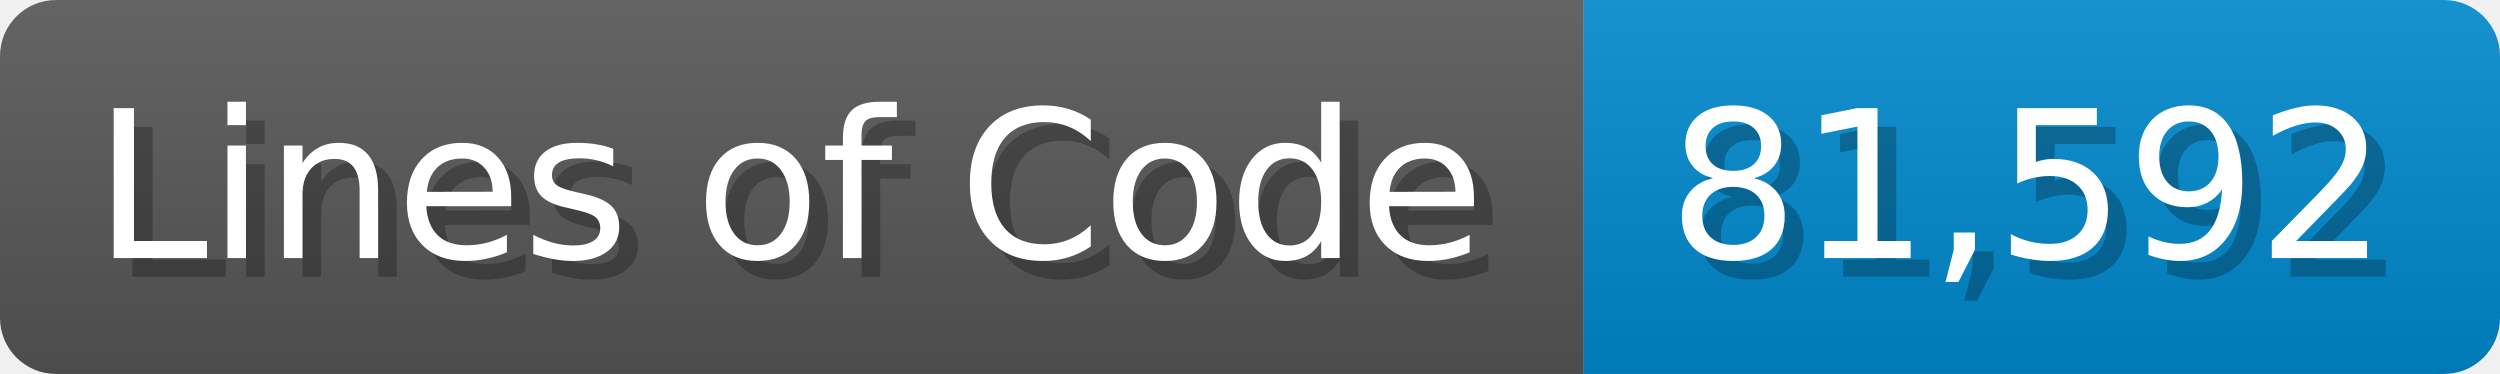
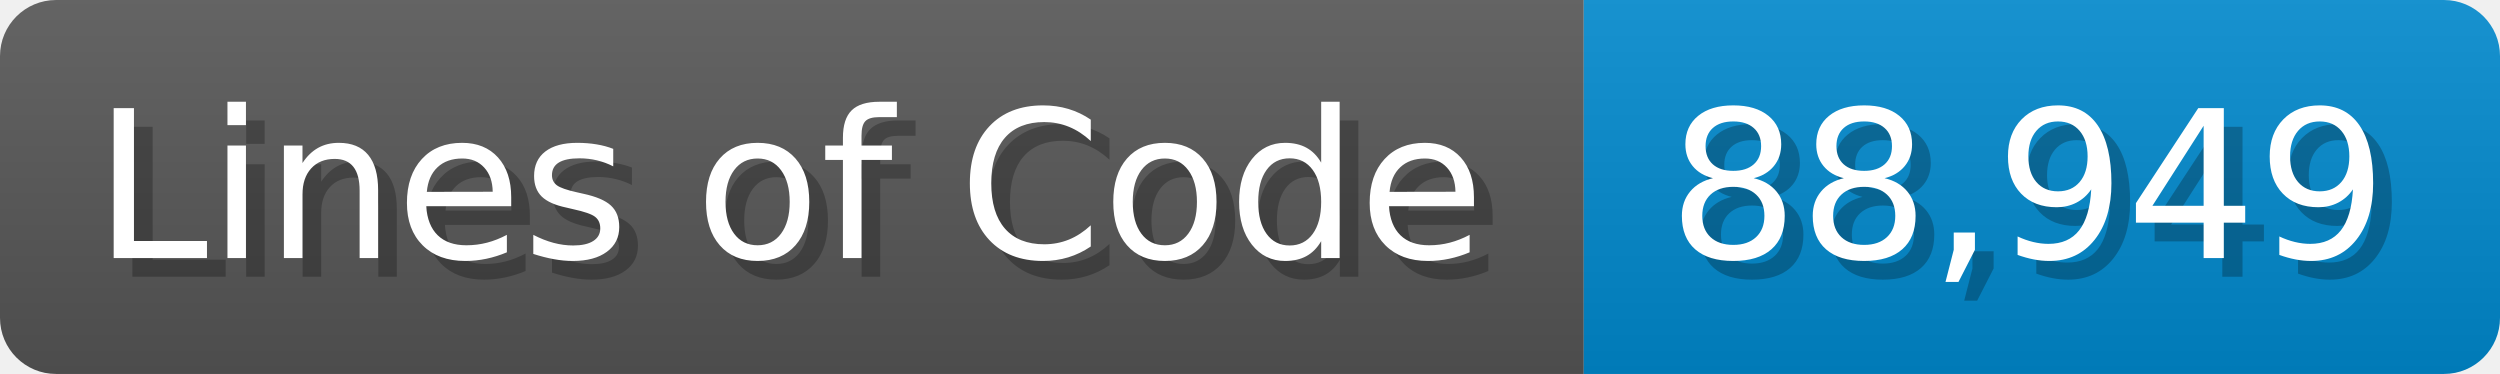
<svg xmlns="http://www.w3.org/2000/svg" width="133.7" height="20" viewBox="0 0 1337 200">
  <linearGradient id="a" x2="0" y2="100%">
    <stop offset="0" stop-opacity=".1" stop-color="#EEE" />
    <stop offset="1" stop-opacity=".1" />
  </linearGradient>
  <mask id="m">
    <rect width="1337" height="200" rx="30" fill="#FFF" />
  </mask>
  <g mask="url(#m)">
    <rect width="847" height="200" fill="#555" />
    <rect width="490" height="200" fill="#08C" x="847" />
    <rect width="1337" height="200" fill="url(#a)" />
  </g>
  <g fill="#fff" text-anchor="start" font-family="Verdana,DejaVu Sans,sans-serif" font-size="110">
    <text x="60" y="148" textLength="747" fill="#000" opacity="0.25">Lines of Code</text>
    <text x="50" y="138" textLength="747">Lines of Code</text>
-     <text x="902" y="148" textLength="390" fill="#000" opacity="0.25">81,592</text>
-     <text x="892" y="138" textLength="390">81,592</text>
+     <text x="902" y="148" textLength="390" fill="#000" opacity="0.25">88,949</text>
+     <text x="892" y="138" textLength="390">88,949</text>
  </g>
</svg>
